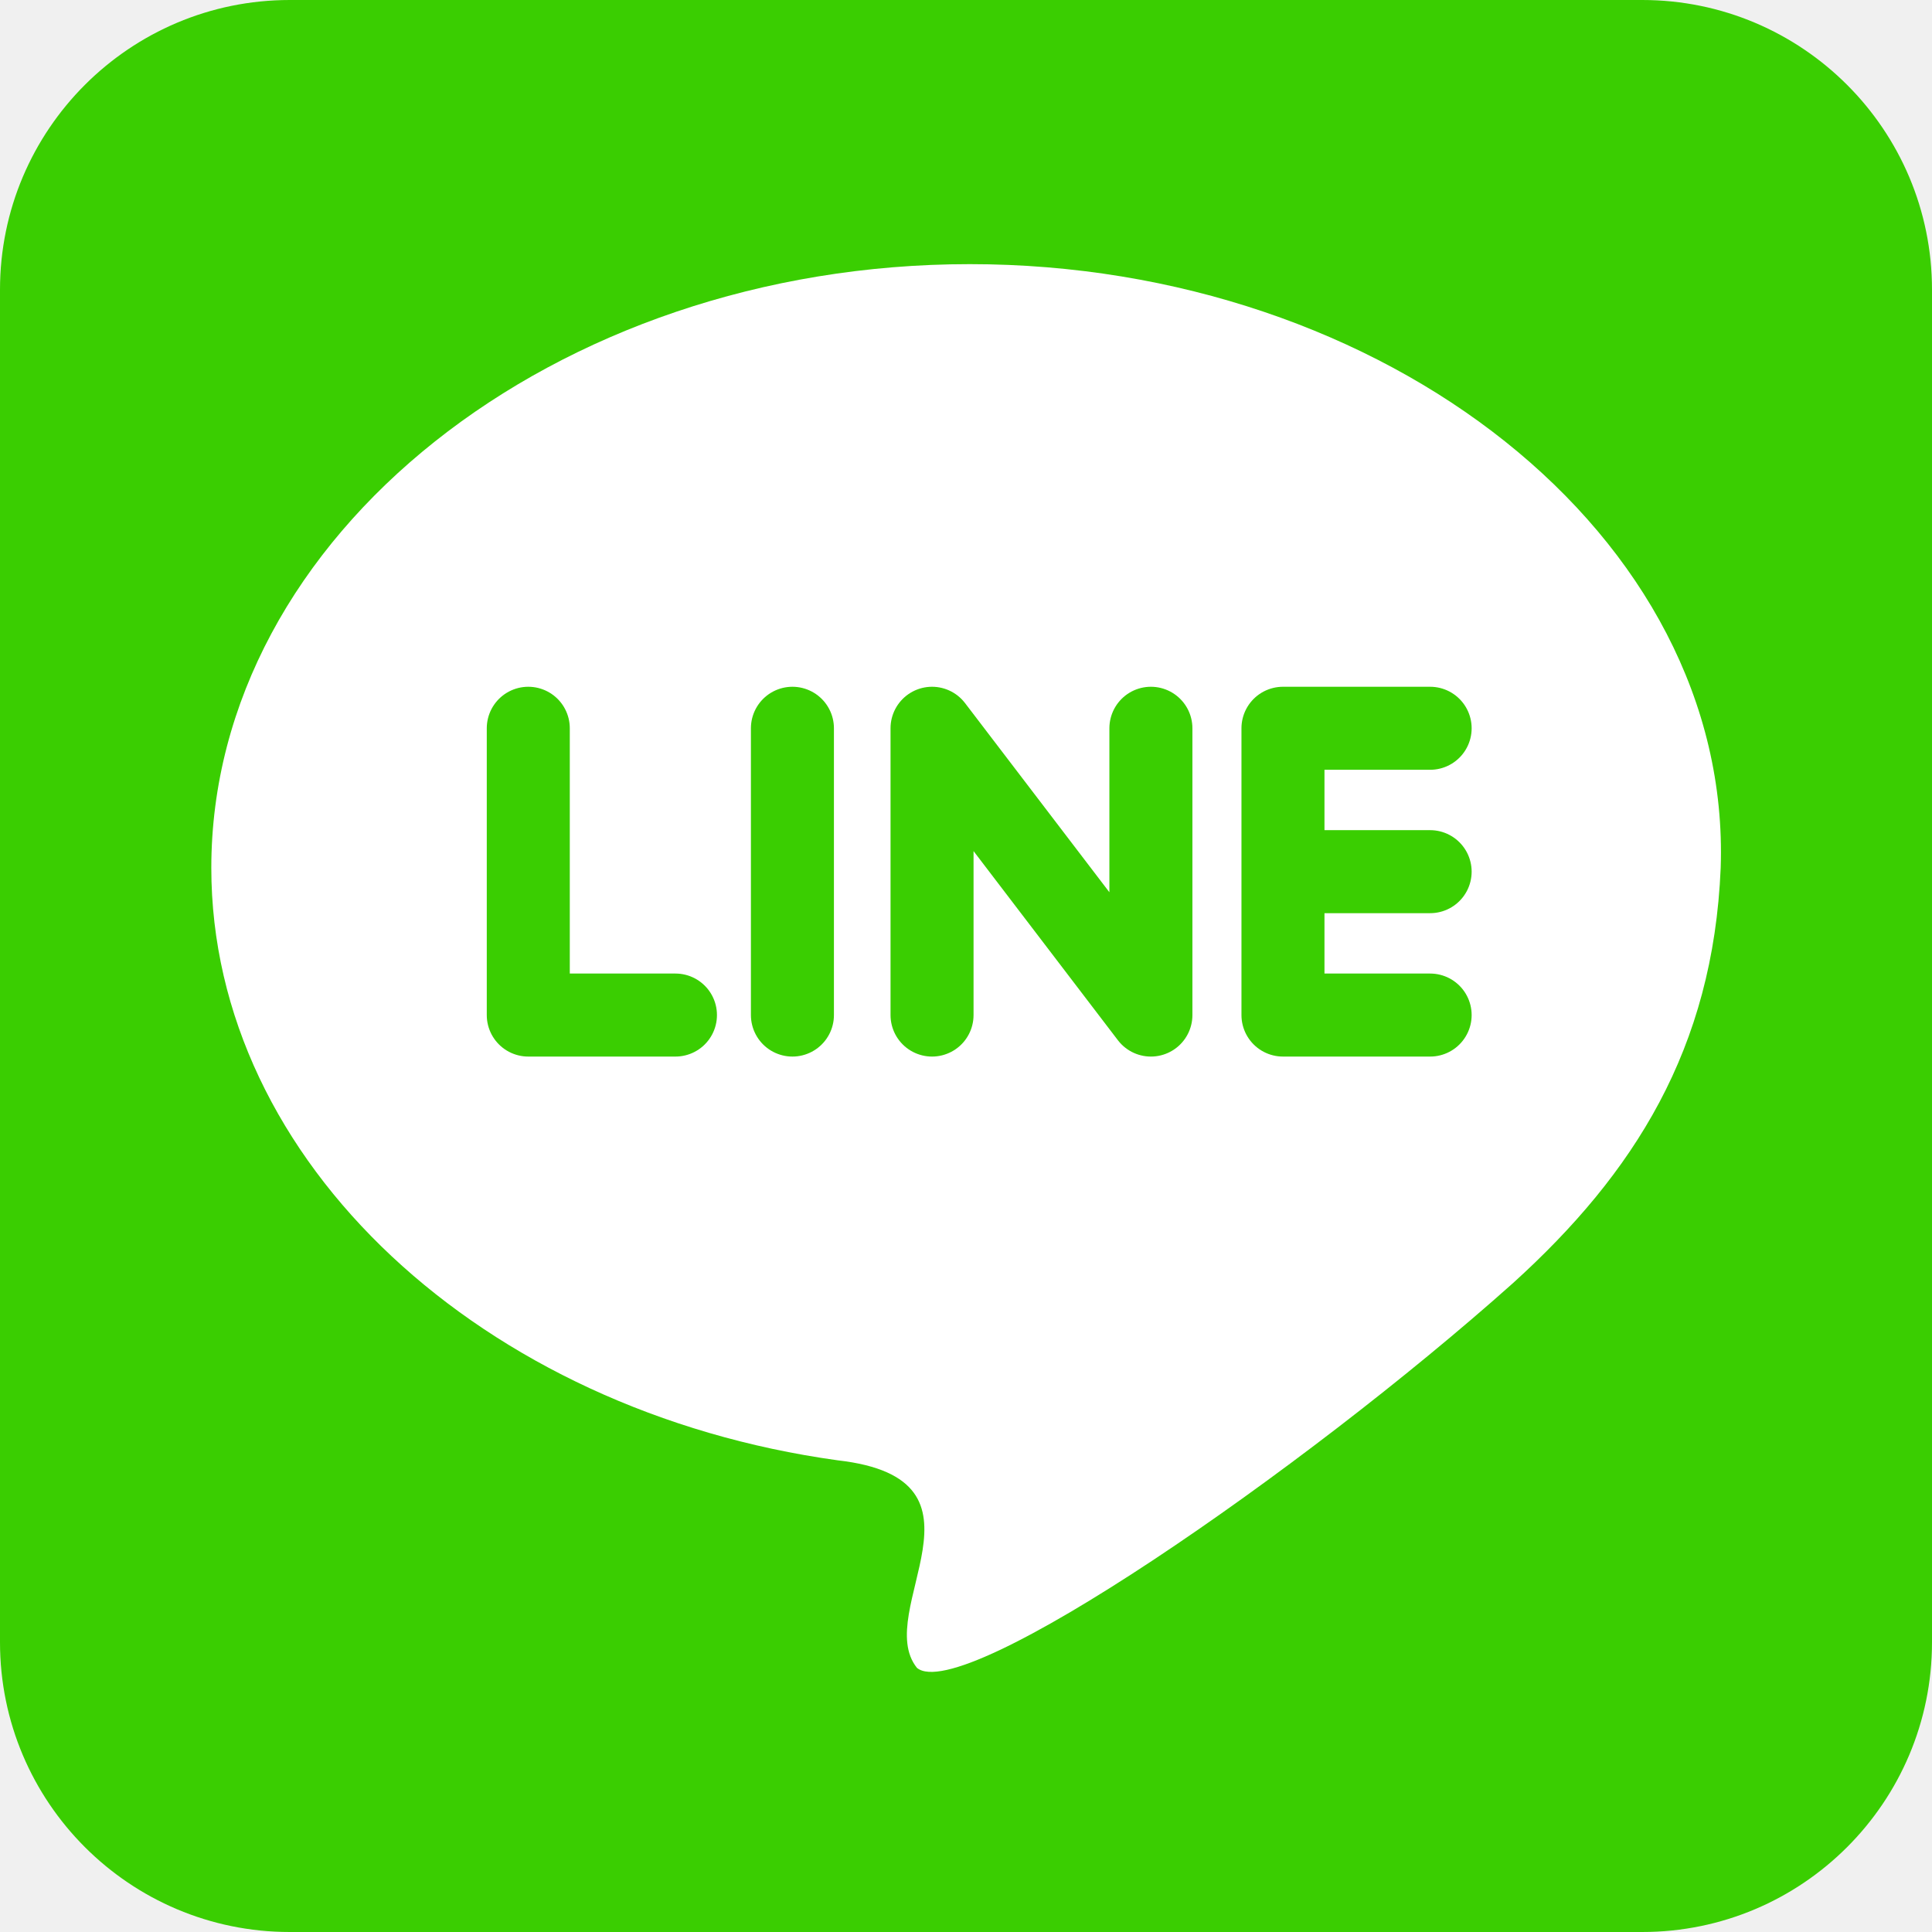
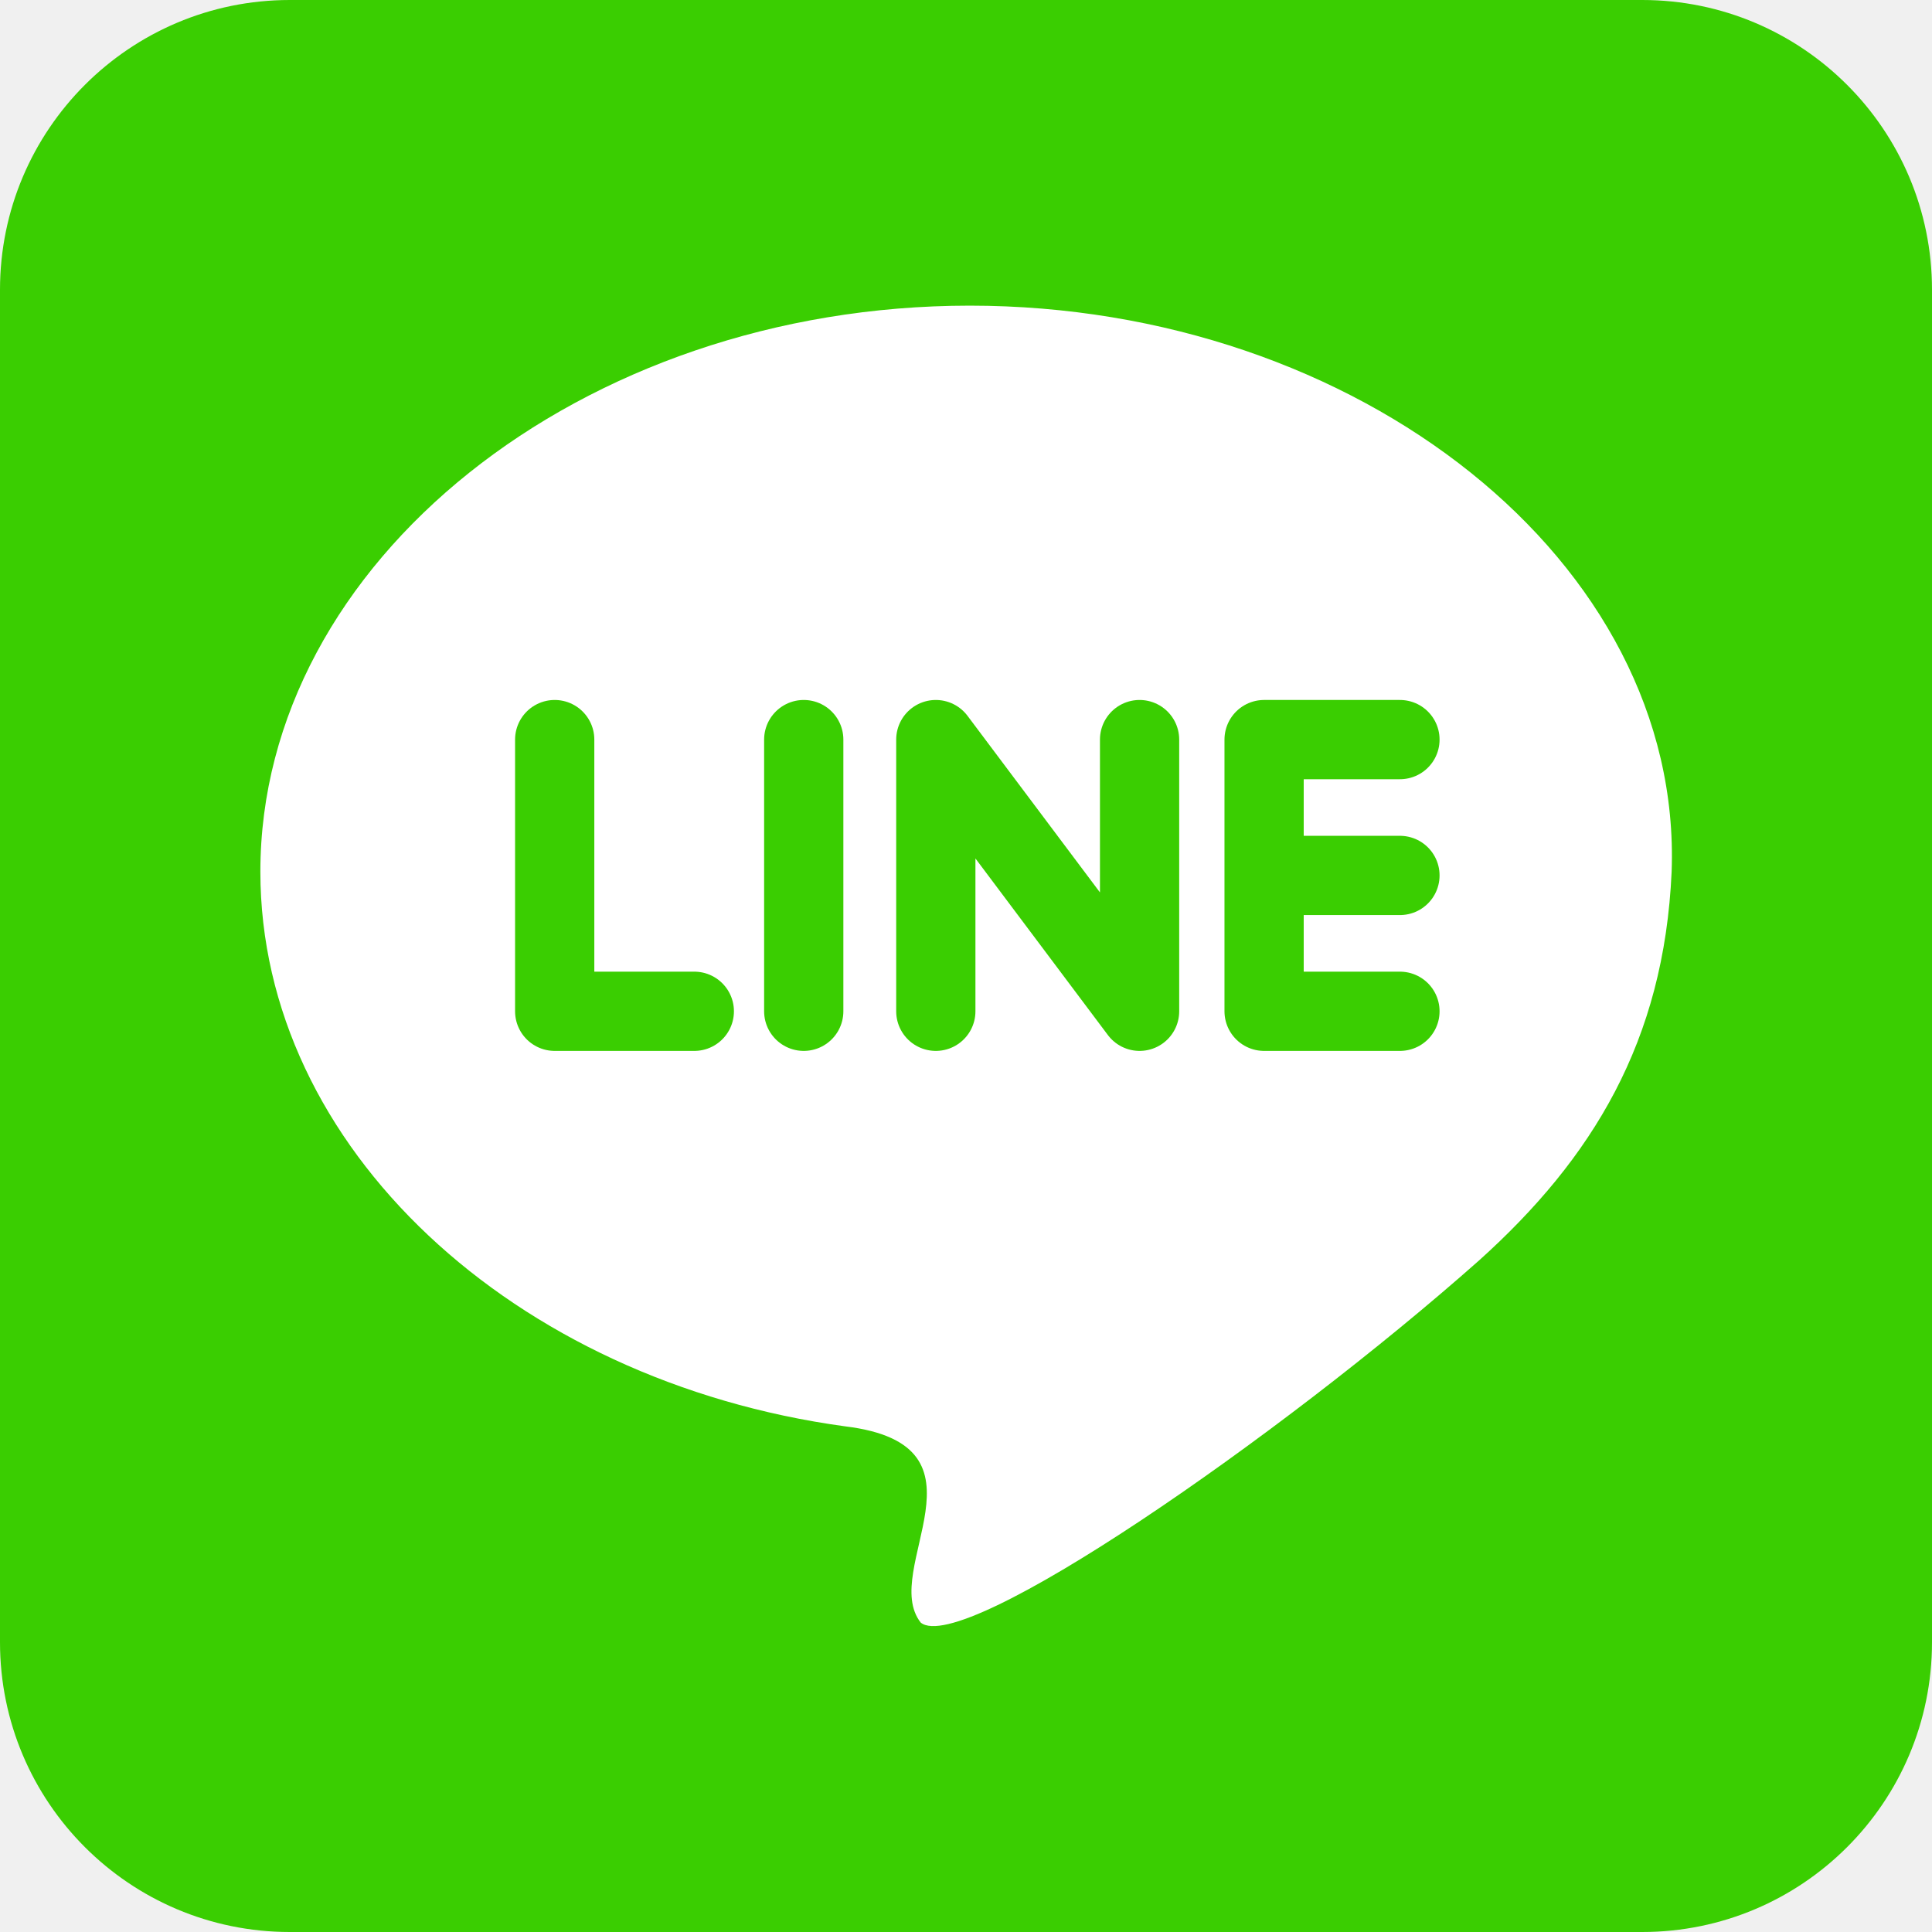
- <svg xmlns="http://www.w3.org/2000/svg" aria-label="Line" role="img" viewBox="0 0 512 512">
-   <rect width="512" height="512" fill="#3ace01" rx="15%" />
-   <path fill="#fff" d="M456 230c-2 48-23 81-55 110-56 50-146 112-158 102-12-15 23-50-21-55-94-13-166-79-166-157 0-88 91-160 201-160s202 72 199 160z" />
-   <path fill="none" stroke="#3ace01" stroke-linecap="round" stroke-linejoin="round" stroke-width="22" d="M379 231h-36m36-38h-39v76h39m-132 0v-76l58 76v-76m-95 76v-76m-70 0v76h39" />
+ <svg xmlns="http://www.w3.org/2000/svg" viewBox="0 0 512 512" aria-label="Line" role="img">
+   <rect fill="#3ace01" height="512" rx="15%" width="512" />
+   <path d="m443 231c-2 45-21 76-51 103-53 47-137 105-148 96-11-14 21-47-20-52-88-12-155-74-155-147 0-82 85-150 188-150s189 68 186 150z" fill="#fff" />
+   <path d="m371 232h-34m34-36h-36v72h36m-123 0v-72l54 72v-72m-89 72v-72m-66 0v72h37" fill="none" stroke="#3ace01" stroke-linecap="round" stroke-linejoin="round" stroke-width="21" />
</svg>
